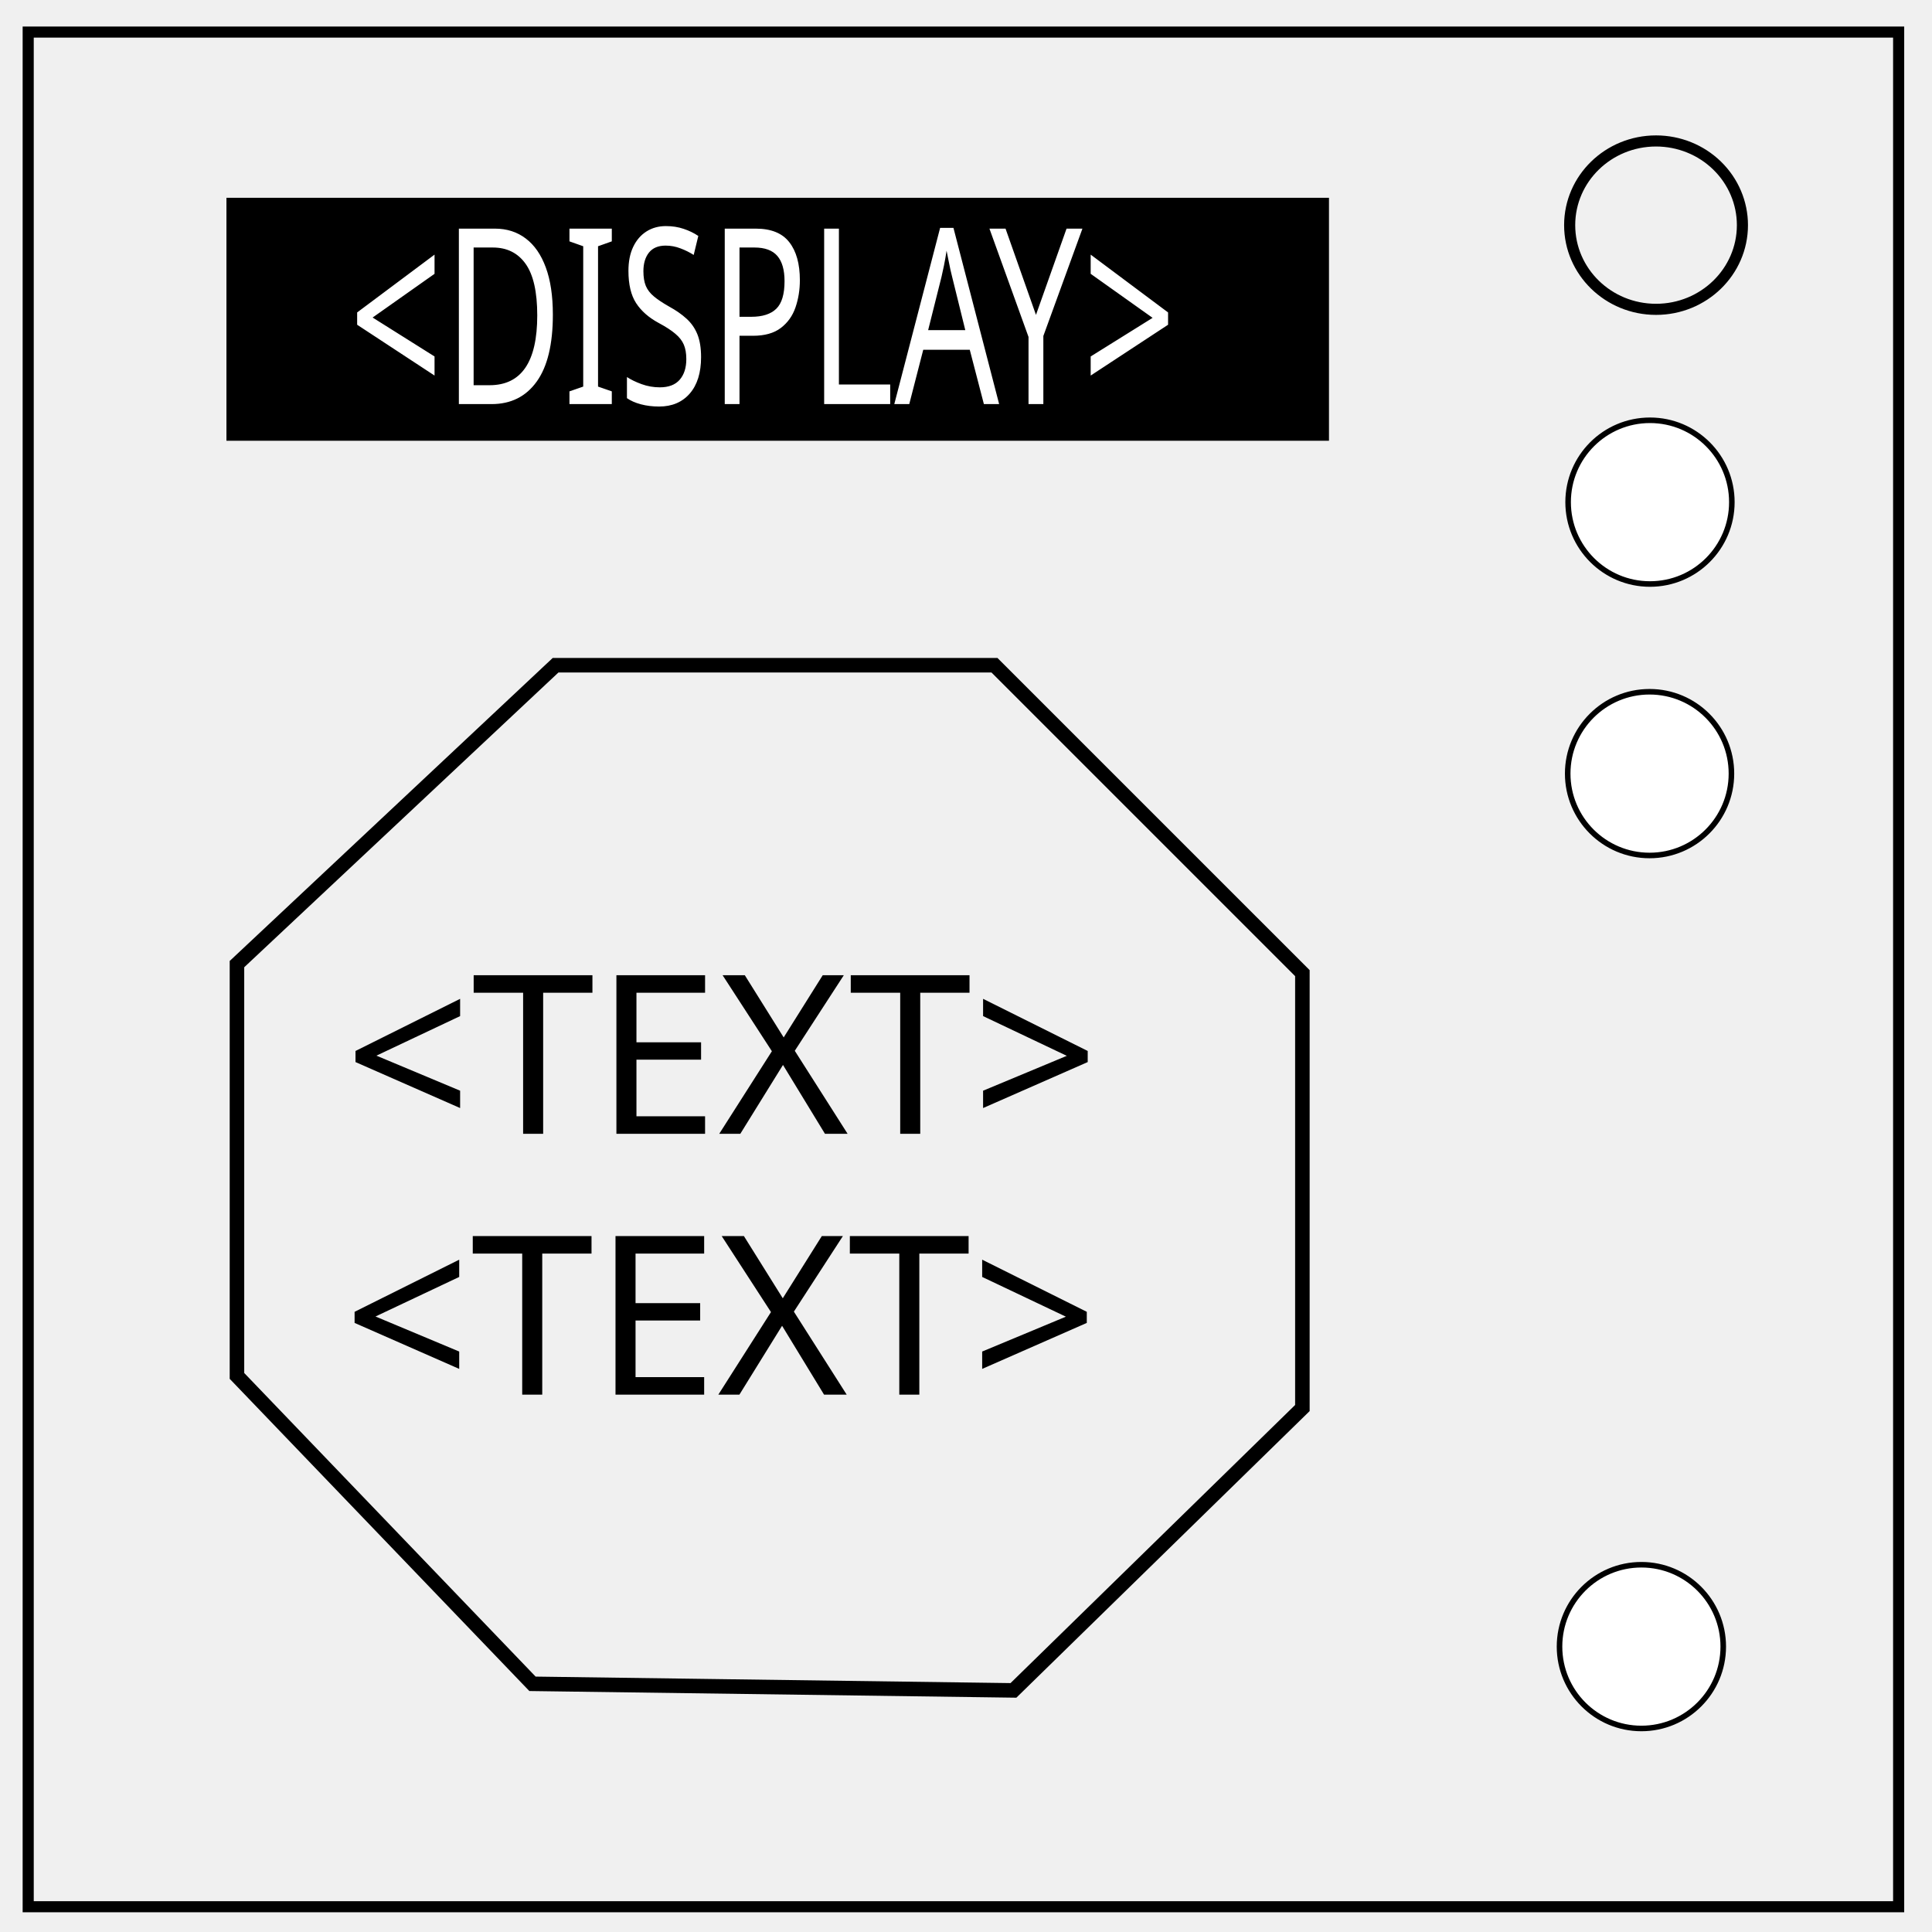
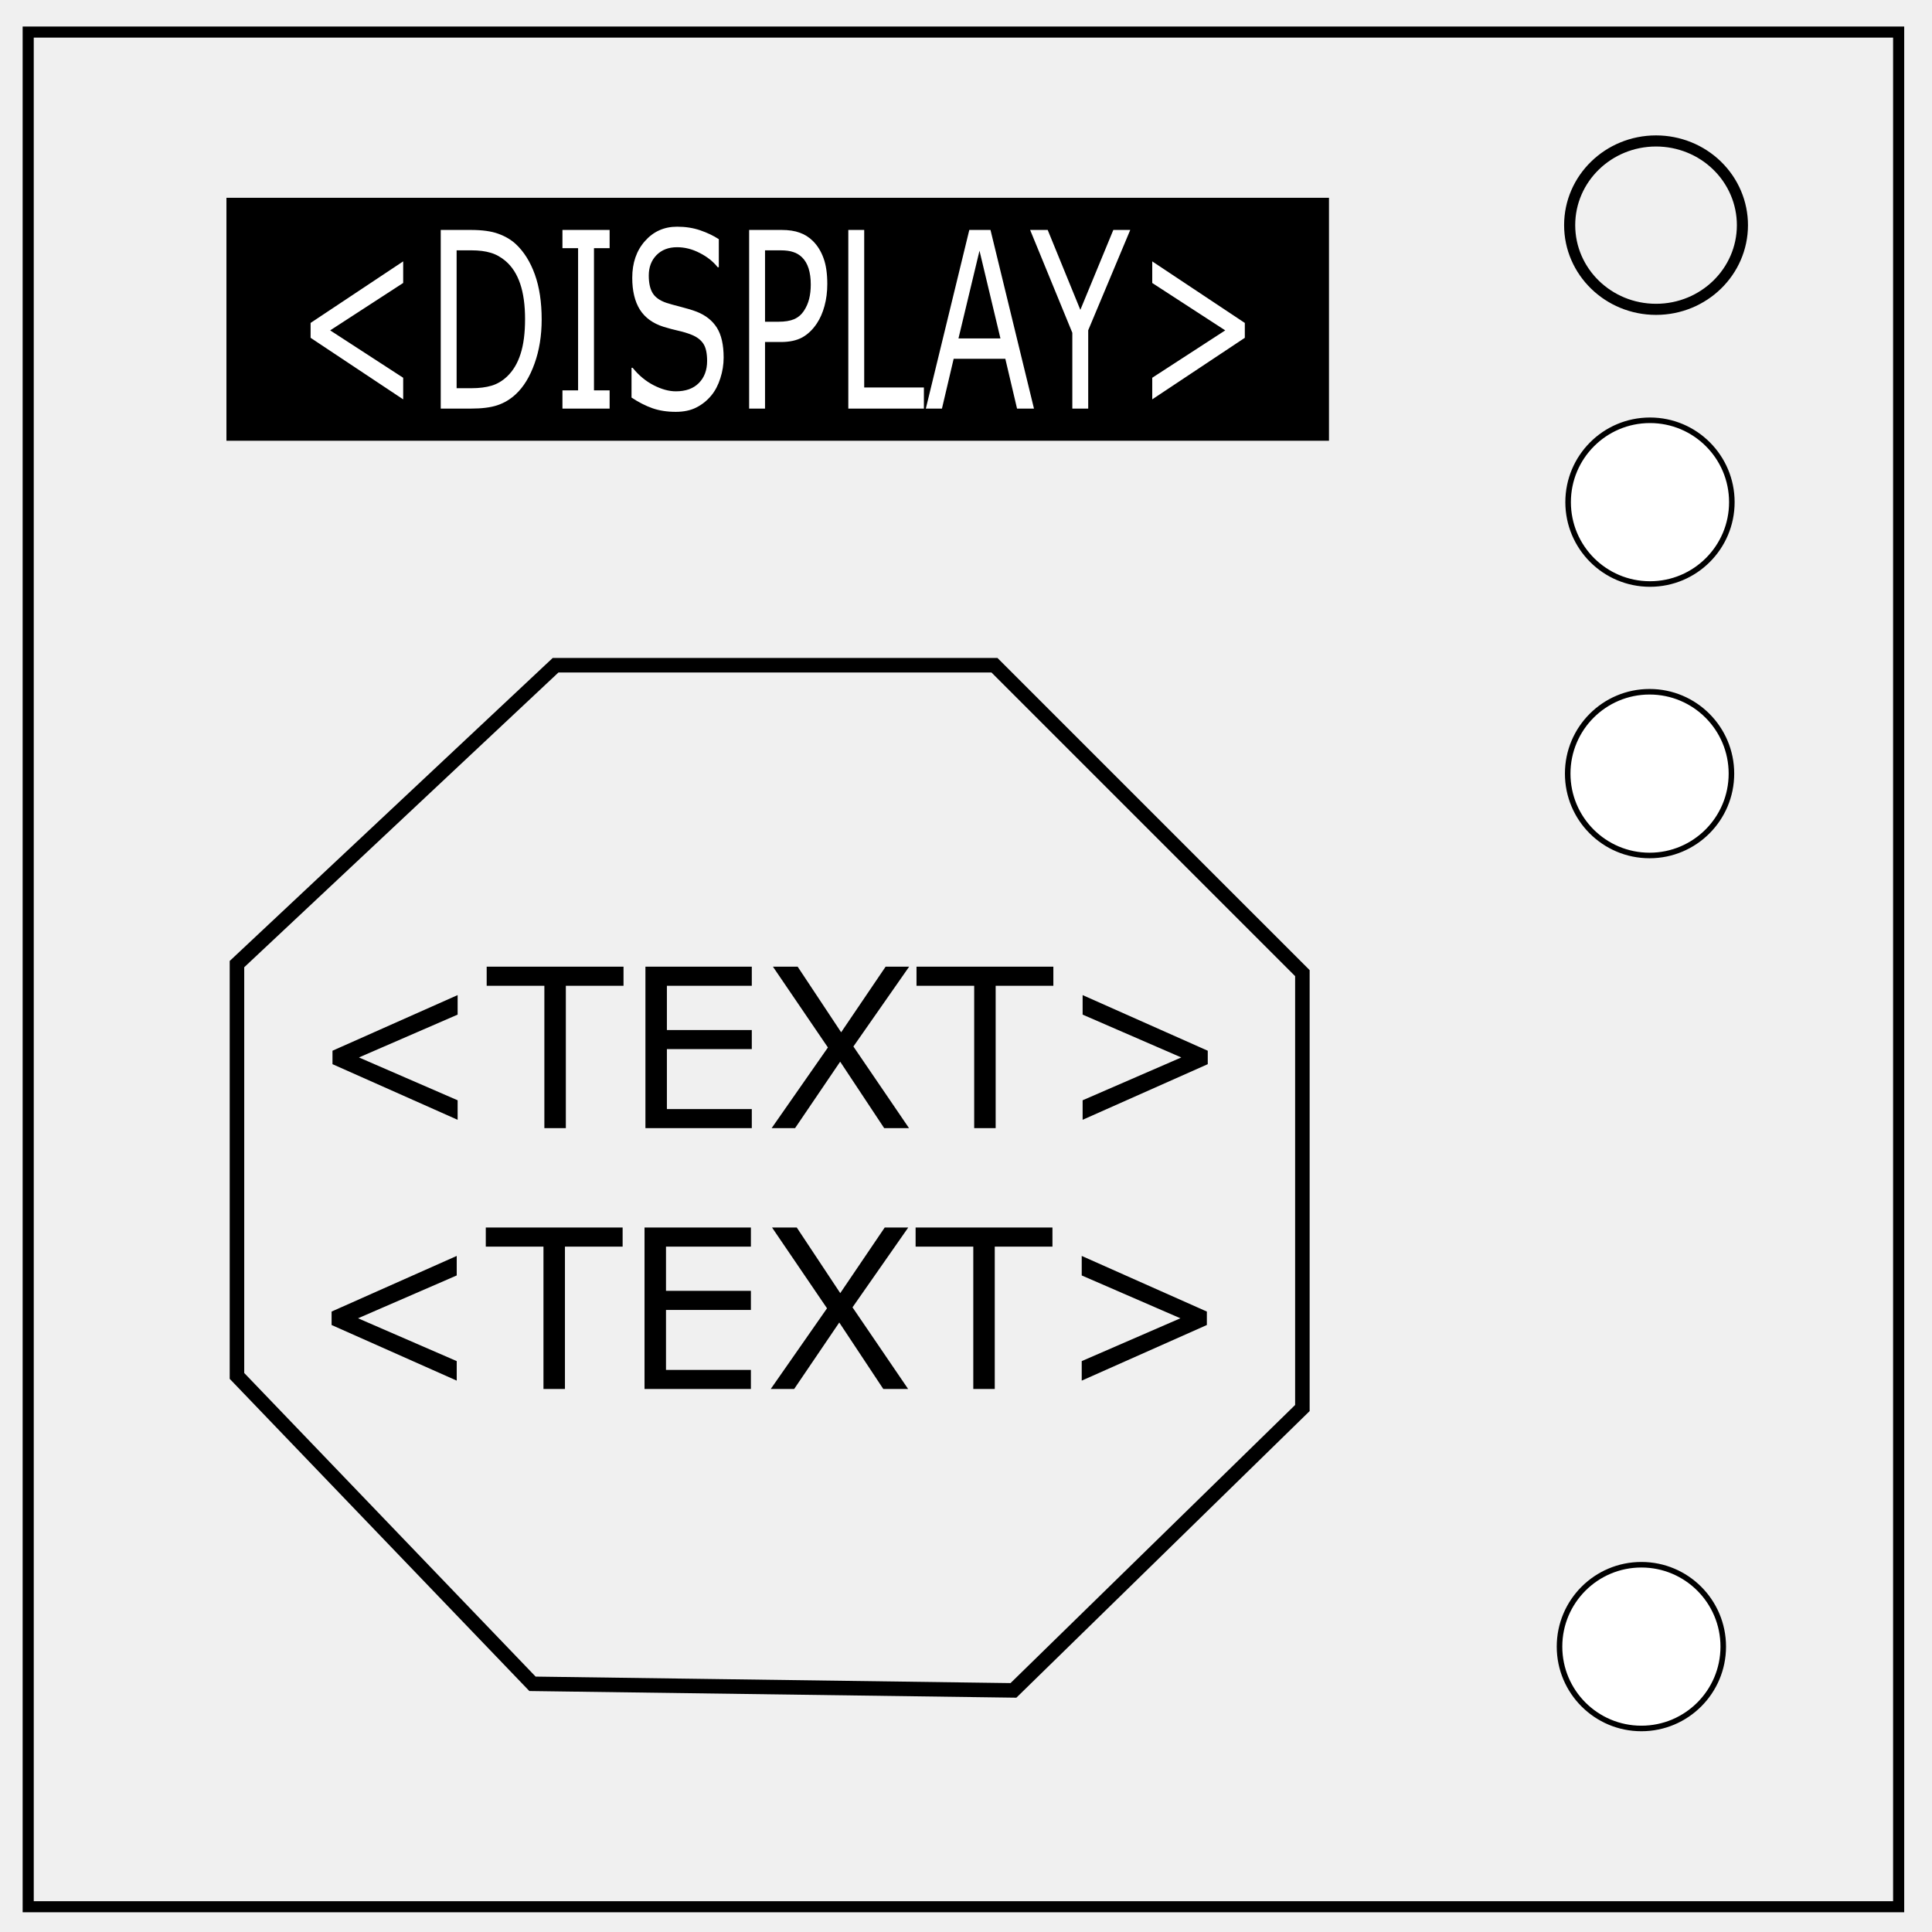
<svg xmlns="http://www.w3.org/2000/svg" viewBox="0 0 348 348" fill="none">
  <path d="M5.079 5.776h336.913v337.67H5.08z" stroke-width="2" stroke="#000" />
  <path d="M282.734 40.554c0-8.376 6.966-15.165 15.56-15.165 4.126 0 8.084 1.597 11.001 4.441 2.918 2.844 4.558 6.702 4.558 10.724 0 8.376-6.966 15.165-15.56 15.165-8.593 0-15.559-6.79-15.559-15.165z" stroke-width="2" stroke="#000" />
-   <path stroke-width="1.163" d="M119.115 120.333H236.63v120.088H119.115z" />
+   <path d="M119.115 120.333H236.63v120.088H119.115z" />
  <path d="M42.683 247.836v-74.178l57.388-53.833h79.06l55.46 55.46v78.336l-52.045 50.86-86.632-1.185z" stroke="#000" stroke-width="2.615" />
  <path fill="#000" stroke="#000" d="M41.288 36.127h197.593V78.89H41.288z" />
  <circle cx="297.127" cy="139.347" r="14.746" fill="#fff" stroke="#000" />
  <circle cx="297.202" cy="90.449" r="14.746" fill="#fff" stroke="#000" />
  <circle cx="295.653" cy="296.593" r="14.746" fill="#fff" stroke="#000" />
-   <text style="line-height:1.25" x="62.034" y="204.229" font-weight="400" font-size="40" font-family="sans-serif" letter-spacing="0" word-spacing="0" fill="#000">
-     <tspan x="62.034" y="204.229">&lt;TEXT&gt;</tspan>
-   </text>
-   <text style="line-height:1.25" x="61.872" y="251.211" font-weight="400" font-size="40" font-family="sans-serif" letter-spacing="0" word-spacing="0" fill="#000">
-     <tspan x="61.872" y="251.211">&lt;TEXT&gt;</tspan>
-   </text>
-   <text style="line-height:1.25" x="76.858" y="59.519" transform="scale(.81772 1.22291)" font-weight="400" font-size="36.195" font-family="sans-serif" letter-spacing="0" word-spacing="0" fill="#fff" stroke-width=".905">
-     <tspan x="76.858" y="59.519">&lt;DISPLAY&gt;</tspan>
-   </text>
+   <path d="M217.384 238.665l-22.539 10.02v-3.516l17.773-7.715-17.773-7.715v-3.515l22.54 10.02zm-27.812-14.12H179.18v25.644h-3.867v-25.645h-10.39v-3.437h24.648zm-25.977-3.438l-10.039 14.375 10.02 14.707h-4.473l-7.93-11.973-8.125 11.973h-4.219l10.137-14.532-9.902-14.55h4.453l7.832 11.816 8.008-11.816zm-28.34 29.082h-19.16v-29.082h19.16v3.437h-15.293v7.969h15.293v3.437h-15.293v10.801h15.293zm-23.105-25.645h-10.39v25.645h-3.868v-25.645h-10.39v-3.437h24.648zm-29.883 24.14l-22.54-10.019v-2.422l22.54-10.02v3.516l-17.774 7.715 17.774 7.715zm135.28-57l-22.54 10.019v-3.516l17.773-7.715-17.773-7.715v-3.515l22.54 10.02zm-27.813-14.122h-10.391v25.645h-3.867v-25.645h-10.39v-3.437h24.648zm-25.977-3.437L153.718 188.5l10.02 14.707h-4.473l-7.93-11.973-8.125 11.973h-4.219l10.137-14.532-9.902-14.55h4.453l7.832 11.816 8.008-11.816zm-28.34 29.082h-19.16v-29.082h19.16v3.437h-15.293v7.969h15.293v3.437h-15.293v10.801h15.293zm-23.105-25.645h-10.39v25.645h-3.868v-25.645h-10.39v-3.437h24.648zm-29.883 24.14l-22.54-10.019v-2.422l22.54-10.02v3.516l-17.774 7.715 17.774 7.715z" aria-label="&lt;TEXT&gt;" font-weight="400" font-size="40" font-family="sans-serif" letter-spacing="0" word-spacing="0" fill="#000" />
+   <path d="M224.223 60.848l-16.677 11.087v-3.89l13.15-8.537-13.15-8.537v-3.89l16.677 11.087zm-20.637-19.43l-7.573 18.068V73.6h-2.861V59.94l-7.602-18.522h3.165l5.882 14.394 5.94-14.394zm-17.342 32.181h-3.05l-2.11-8.969h-9.307l-2.11 8.97h-2.904l7.833-32.182h3.815zm-6.041-12.643l-3.772-15.8-3.786 15.8zm-13.787 12.643h-13.614V41.418h2.862v28.377h10.752zm-17.4-22.455q0 2.14-.506 3.976-.491 1.816-1.387 3.156-1.113 1.664-2.63 2.507-1.518.821-3.83.821H137.8V73.6h-2.861V41.418h5.838q1.937 0 3.28.497 1.345.475 2.385 1.513 1.229 1.232 1.894 3.069.679 1.837.679 4.647zm-2.977.108q0-1.665-.39-2.897-.39-1.231-1.186-2.01-.693-.67-1.59-.95-.88-.303-2.24-.303h-2.832v12.86h2.414q1.734 0 2.818-.454 1.084-.476 1.763-1.492.679-1.037.954-2.182.289-1.146.289-2.572zm-15.695 13.162q0 1.88-.593 3.717-.578 1.837-1.633 3.113-1.156 1.383-2.702 2.16-1.532.779-3.7.779-2.327 0-4.19-.649-1.85-.648-3.773-1.923v-5.36h.203q1.633 2.032 3.772 3.134 2.138 1.102 4.017 1.102 2.66 0 4.133-1.491 1.489-1.492 1.489-3.977 0-2.14-.708-3.155-.694-1.016-2.125-1.578-1.084-.432-2.355-.713-1.258-.281-2.674-.714-2.861-.907-4.249-3.09-1.373-2.205-1.373-5.728 0-4.041 2.284-6.613 2.283-2.594 5.795-2.594 2.269 0 4.162.649 1.893.648 3.353 1.599v5.057h-.202q-1.229-1.556-3.238-2.572-1.994-1.037-4.09-1.037-2.297 0-3.7 1.426-1.387 1.427-1.387 3.675 0 2.01.694 3.155.694 1.146 2.442 1.75.925.303 2.63.736 1.706.432 2.891.886 2.4.95 3.613 2.874 1.214 1.924 1.214 5.382zm-20.536 9.185h-8.498v-3.285h2.818V44.703h-2.818v-3.285h8.498v3.285h-2.818v25.611h2.818zm-12.24-16.058q0 4.387-1.287 7.953-1.272 3.567-3.396 5.533-1.474 1.362-3.295 1.967-1.807.605-4.77.605h-5.433V41.418h5.376q3.15 0 5 .691 1.864.67 3.15 1.859 2.197 2.053 3.426 5.468 1.228 3.415 1.228 8.105zm-2.992-.065q0-3.782-.882-6.376-.881-2.593-2.63-4.085-1.272-1.08-2.703-1.49-1.43-.433-3.425-.433h-2.688v24.833h2.688q2.067 0 3.599-.454 1.546-.454 2.832-1.686 1.604-1.534 2.4-4.041.809-2.507.809-6.268zm-21.953 14.46L55.946 60.847v-2.68L72.623 47.08v3.89l-13.15 8.538 13.15 8.537z" aria-label="&lt;DISPLAY&gt;" font-weight="400" font-size="36.195" font-family="sans-serif" letter-spacing="0" word-spacing="0" fill="#fff" stroke-width=".905" />
</svg>
